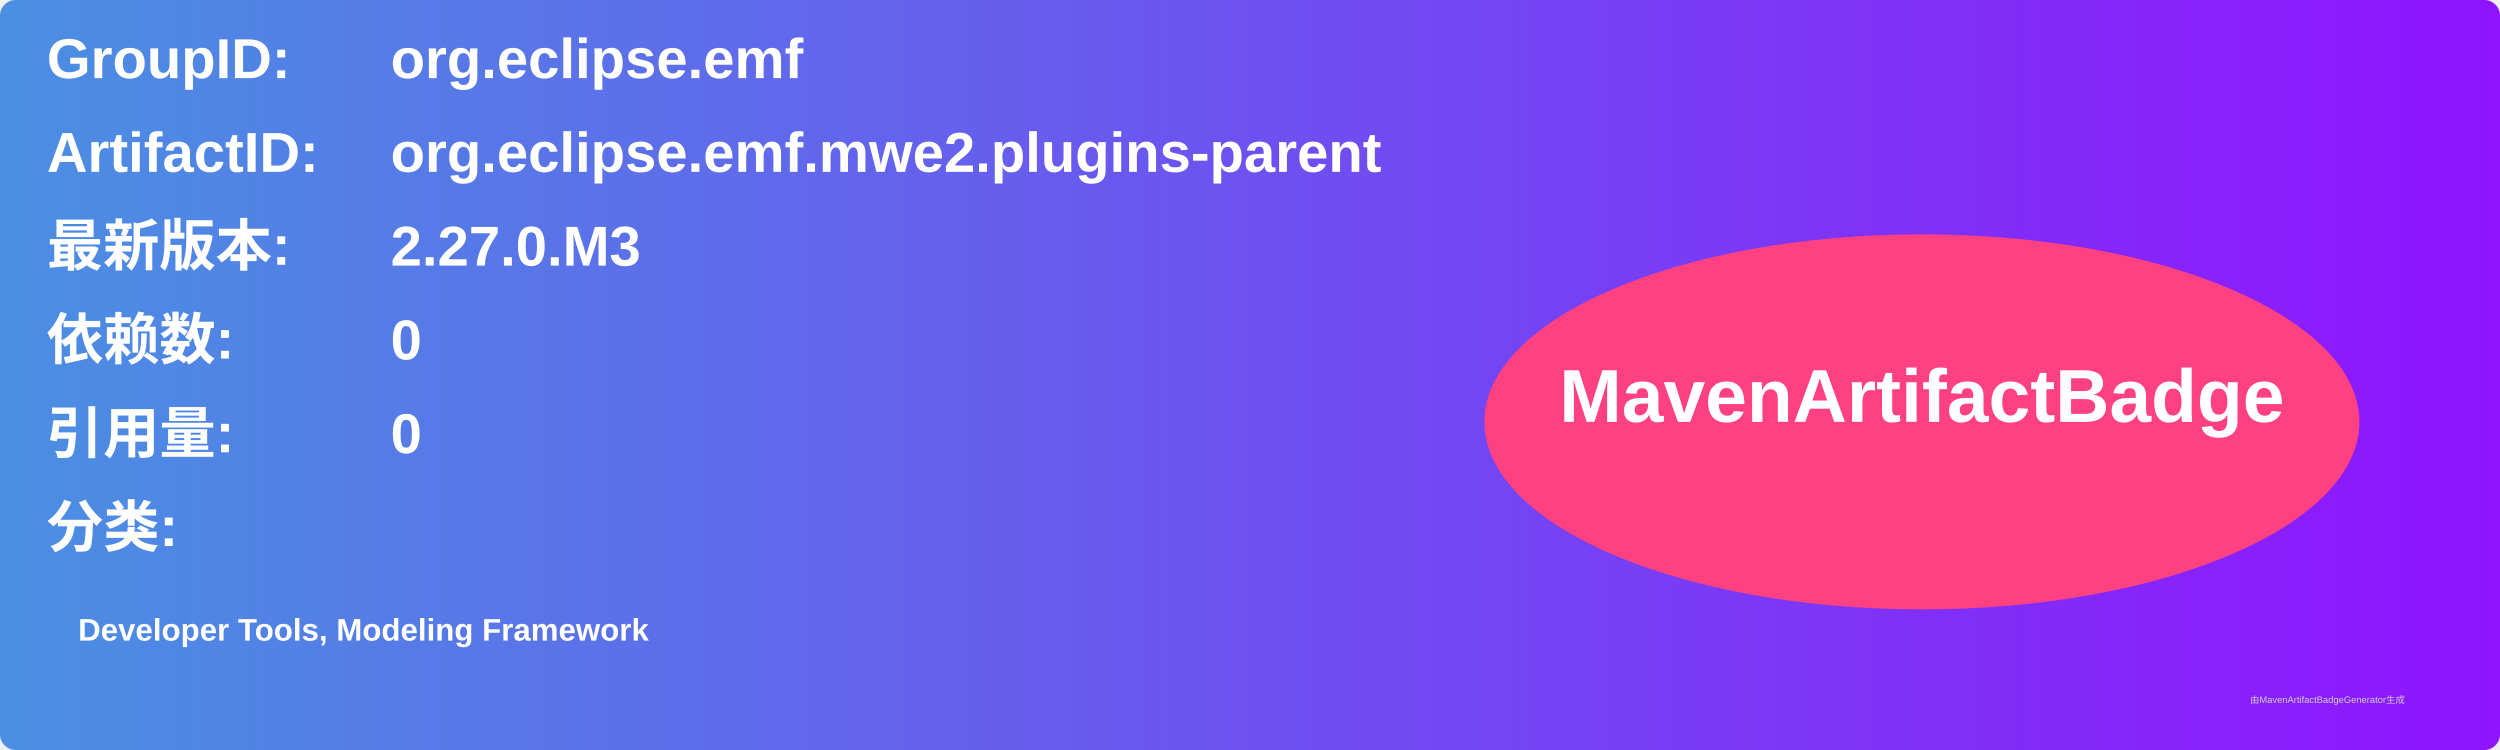
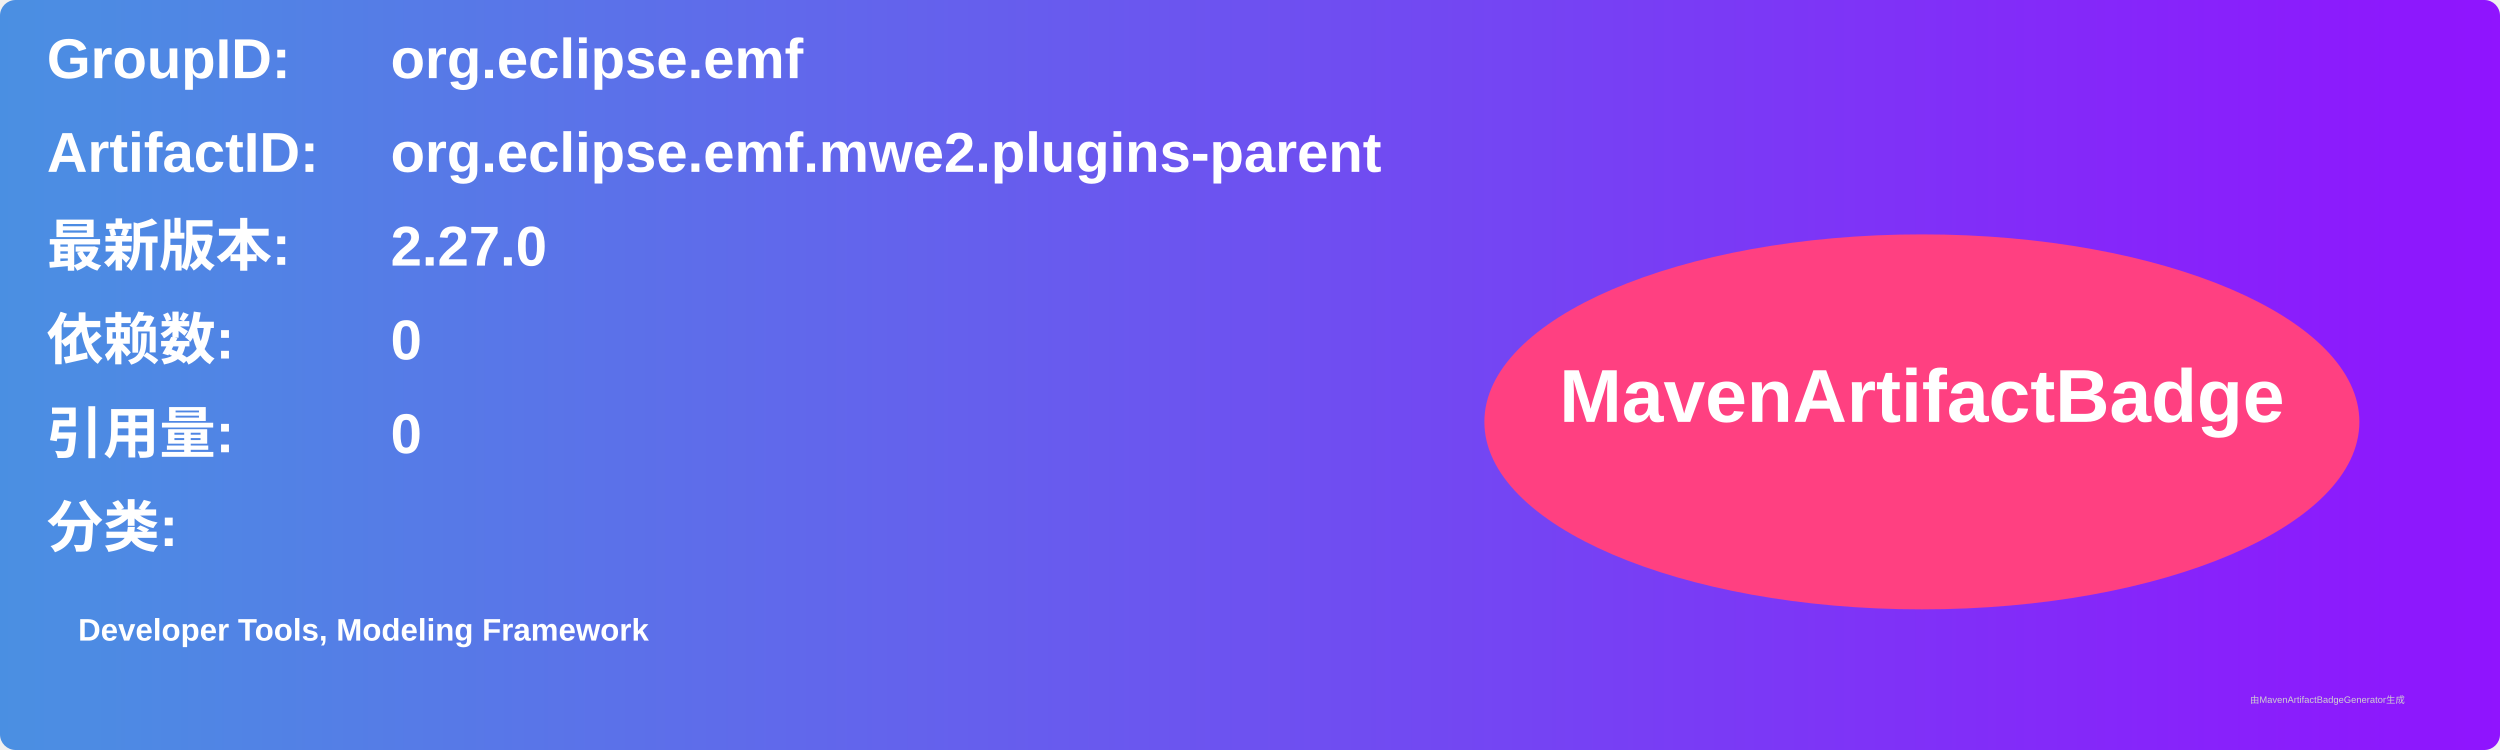
<svg xmlns="http://www.w3.org/2000/svg" width="800" height="240" viewBox="0 0 800 240">
  <linearGradient id="grad" x1="0%" y1="0%" x2="100%" y2="0%">
    <stop offset="0%" stop-color="#4a90e2" />
    <stop offset="100%" stop-color="#9013fe" />
  </linearGradient>
  <rect width="100%" height="100%" rx="5" ry="5" fill="url(#grad)" />
  <g transform="translate(15, 15)">
    <text x="0" y="10" font-family="Arial" font-size="18" fill="white" font-weight="bold" width="260">GroupID:</text>
    <text x="110" y="10" font-family="Arial" font-size="18" fill="white" font-weight="bold" width="460">org.eclipse.emf</text>
    <text x="0" y="40" font-family="Arial" font-size="18" fill="white" font-weight="bold" width="260">ArtifactID:</text>
    <text x="110" y="40" font-family="Arial" font-size="18" fill="white" font-weight="bold" width="460">org.eclipse.emf.mwe2.plugins-parent</text>
    <text x="0" y="70" font-family="Arial" font-size="18" fill="white" font-weight="bold">最新版本:</text>
    <text x="110" y="70" font-family="Arial" font-size="18" fill="white" font-weight="bold">
-       <tspan font-weight="bold">2.27.0.M3</tspan>
+       <tspan font-weight="bold">2.27.0</tspan>
    </text>
    <text x="0" y="100" font-family="Arial" font-size="18" fill="white" font-weight="bold">依赖数: </text>
    <text x="110" y="100" font-family="Arial" font-size="18" fill="white">
      <tspan font-weight="bold">0</tspan>
    </text>
    <text x="0" y="130" font-family="Arial" font-size="18" fill="white" font-weight="bold">引用量: </text>
    <text x="110" y="130" font-family="Arial" font-size="18" fill="white">
      <tspan font-weight="bold">0</tspan>
    </text>
    <text x="0" y="160" font-family="Arial" font-size="18" fill="white" font-weight="bold">分类:</text>
    <text x="10" y="190" font-family="Arial" font-size="10" fill="white">
      <tspan font-weight="bold">Developer Tools, Modeling Framework</tspan>
    </text>
    <ellipse cx="600" cy="120" rx="140" ry="60" fill="#ff4081" />
    <text x="600" y="120" text-anchor="middle" font-family="Arial" font-size="24" fill="white" font-weight="bold">MavenArtifactBadge</text>
  </g>
  <text x="720" y="225" font-family="Arial" font-size="3" fill="#d0d0d0">由MavenArtifactBadgeGenerator生成</text>
</svg>
